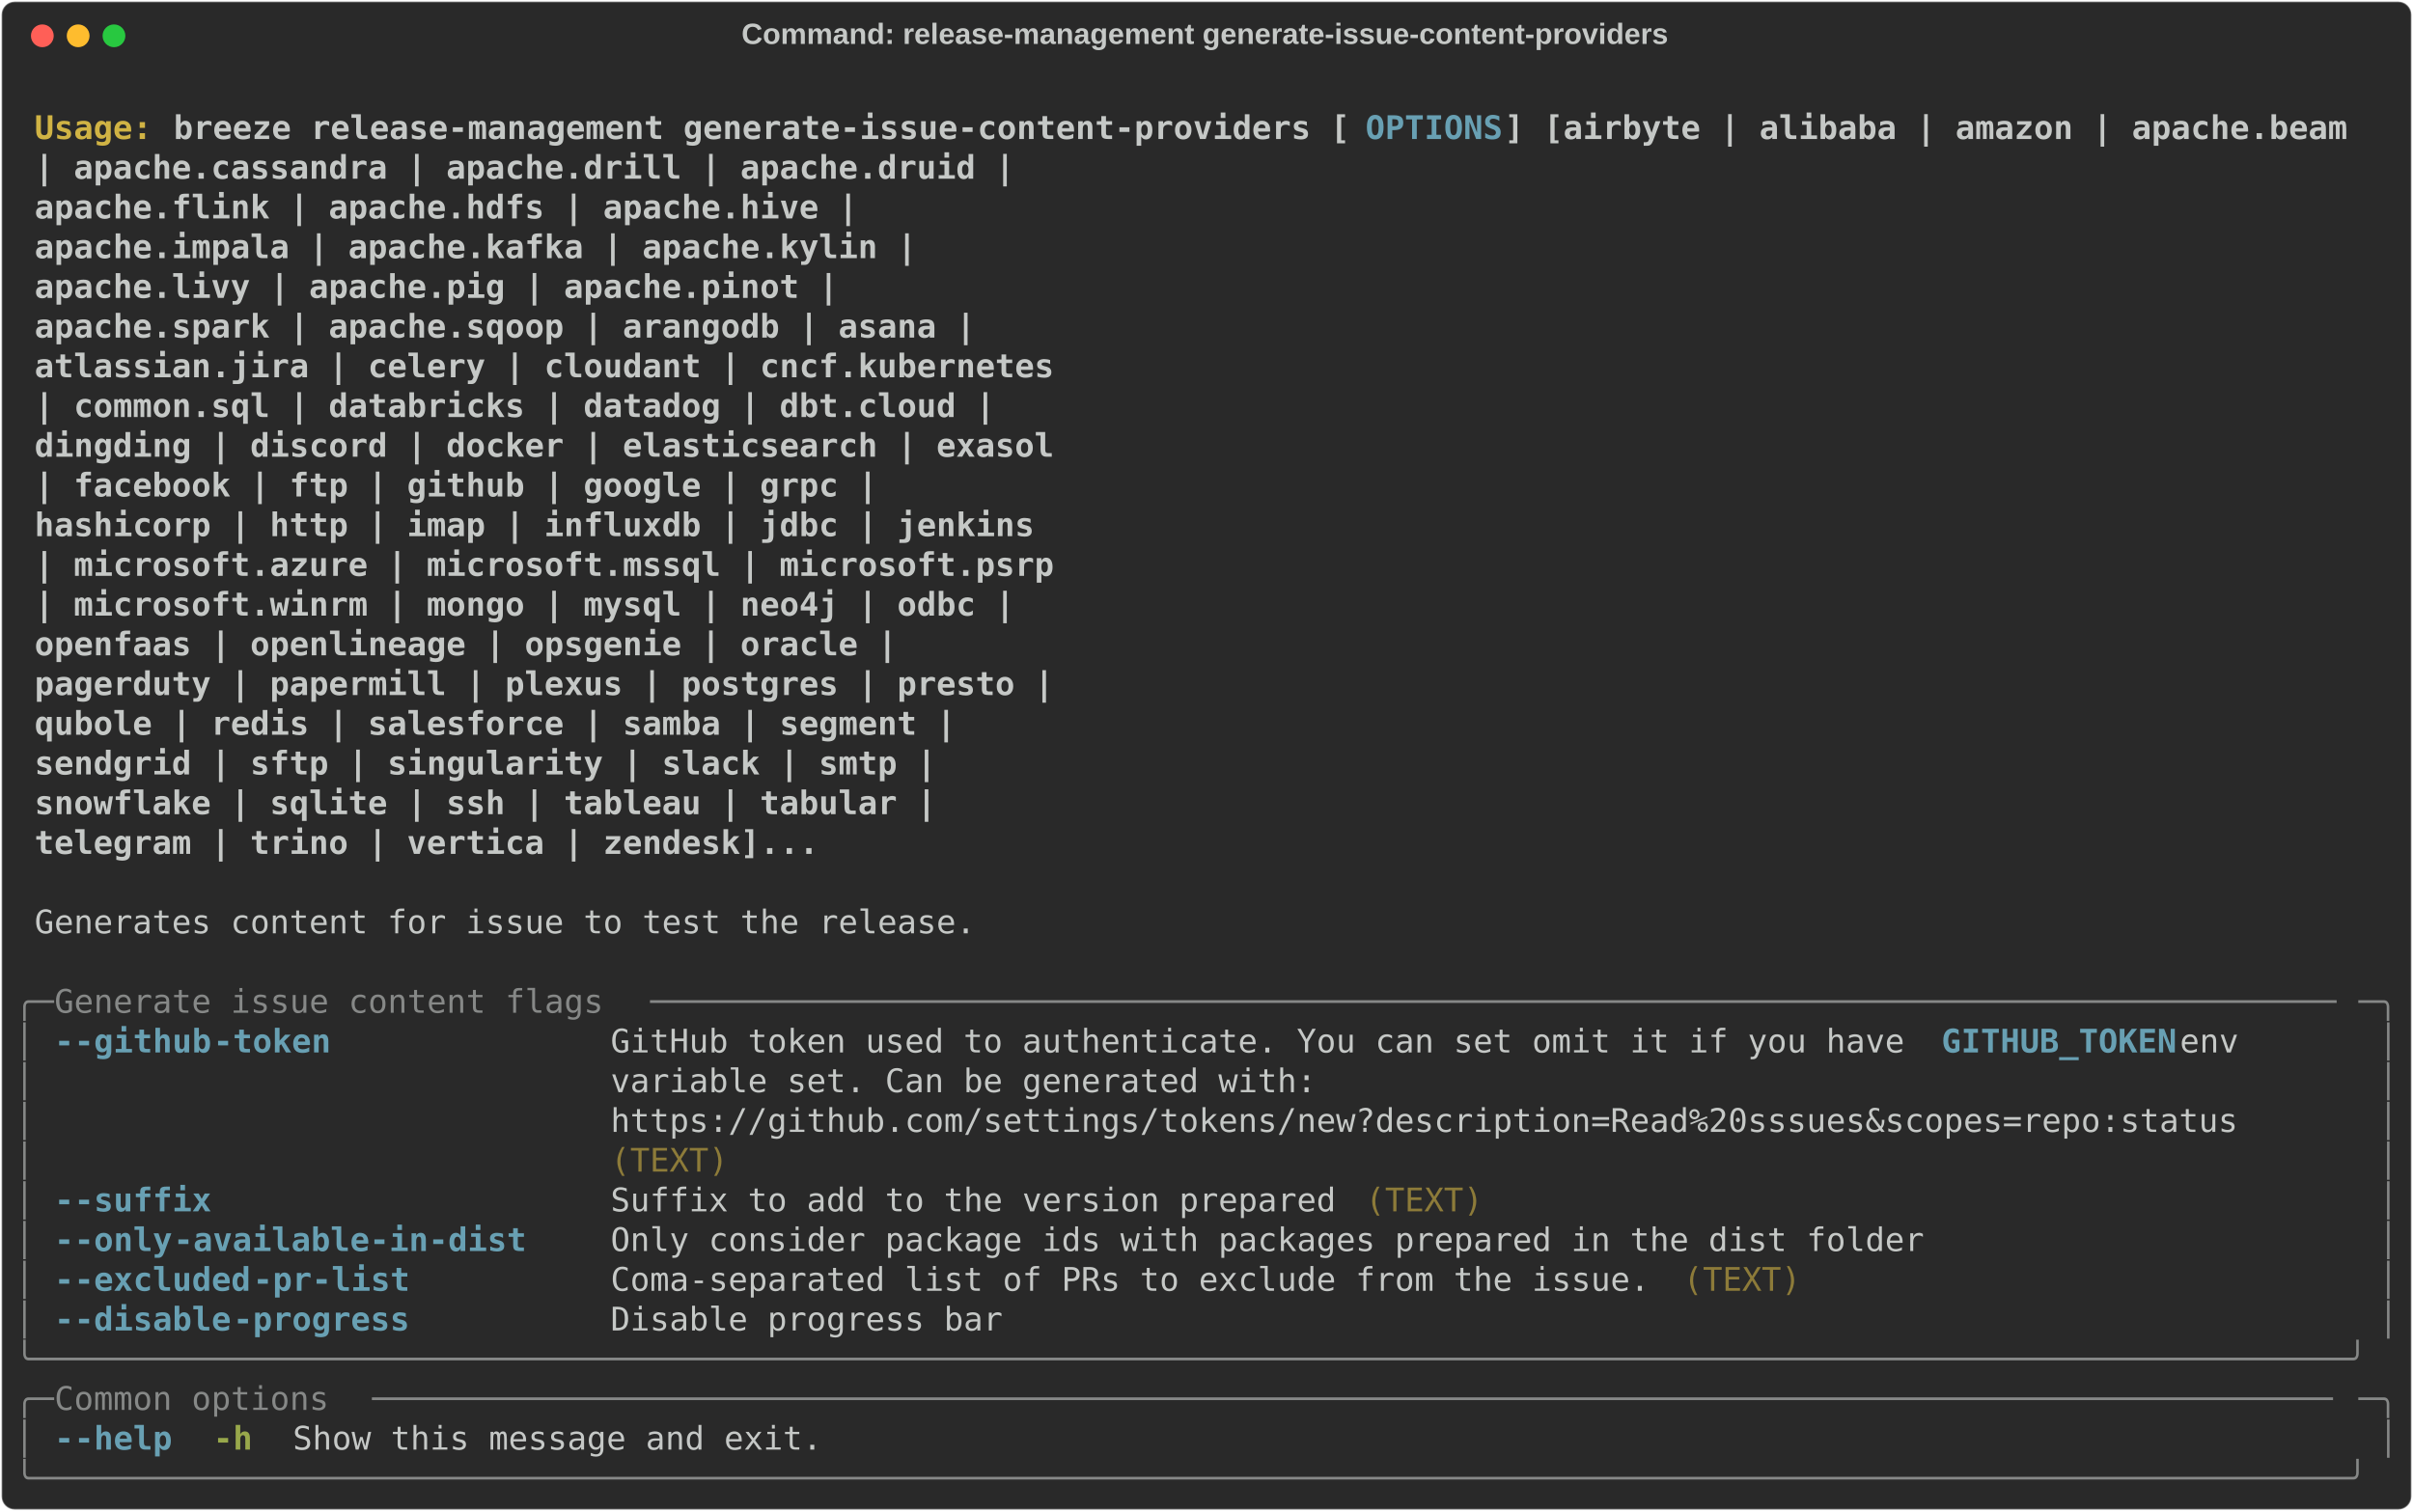
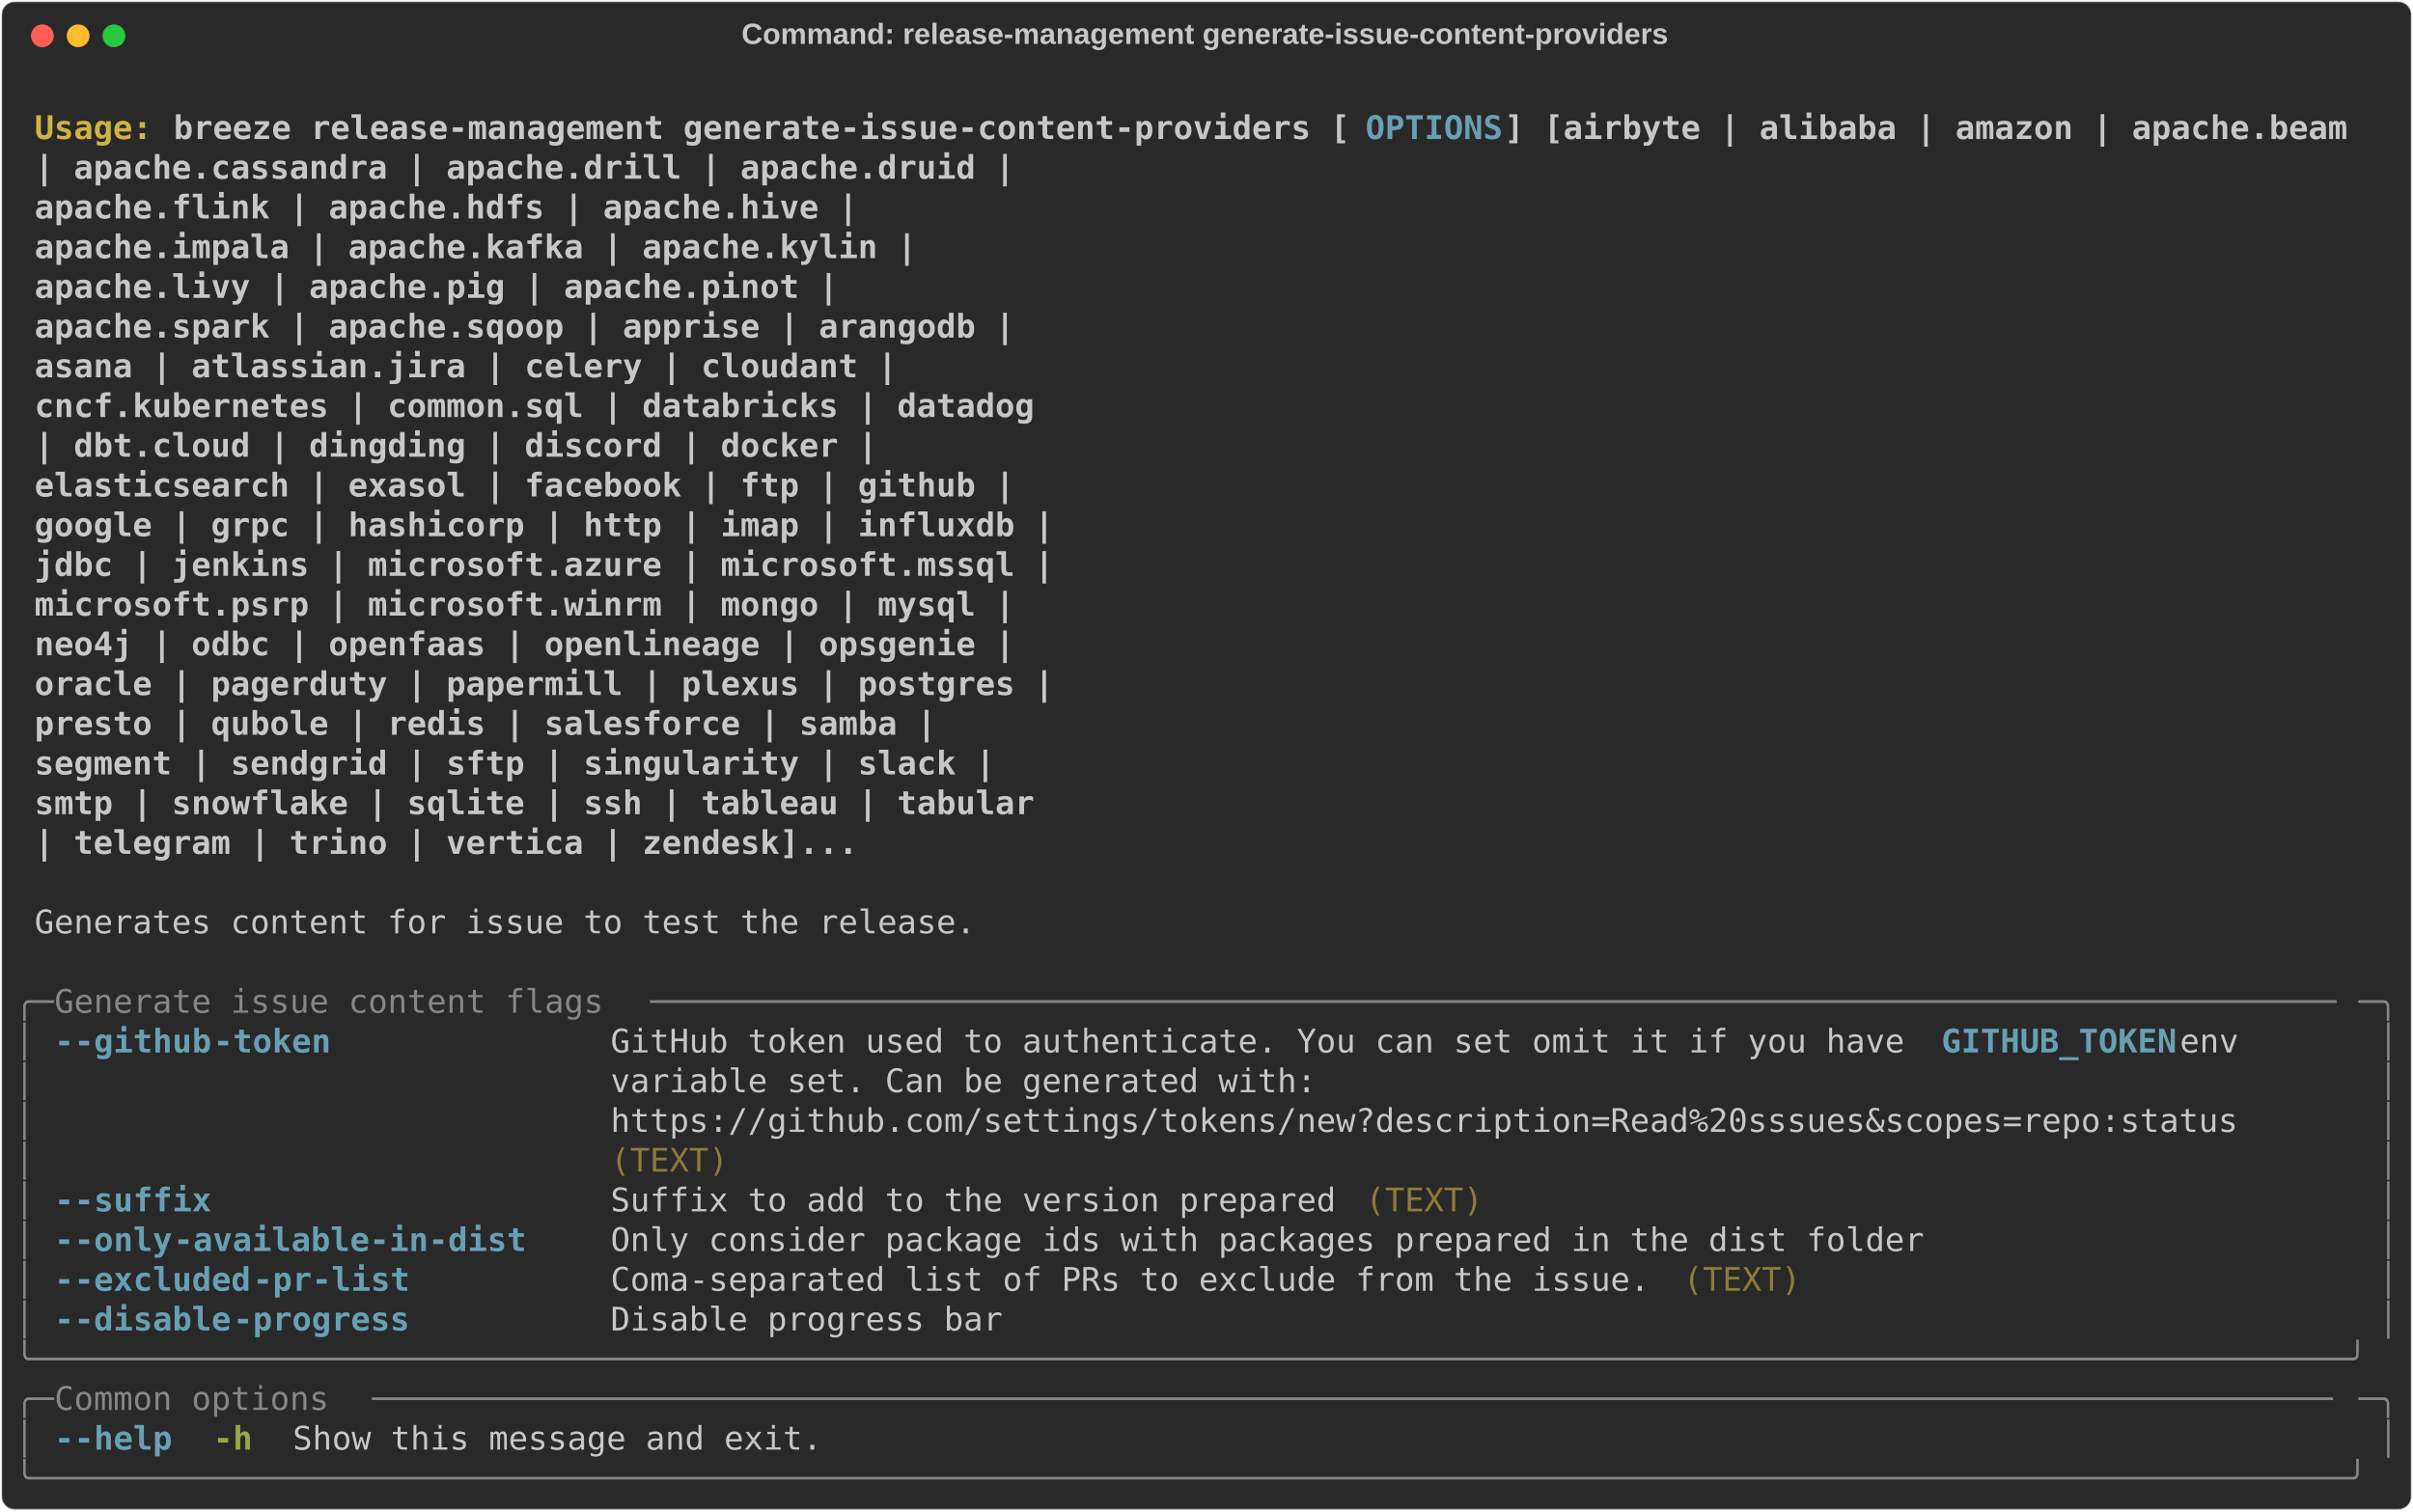
<svg xmlns="http://www.w3.org/2000/svg" class="rich-terminal" viewBox="0 0 1482 928.4">
  <style>

    @font-face {
        font-family: "Fira Code";
        src: local("FiraCode-Regular"),
                url("https://cdnjs.cloudflare.com/ajax/libs/firacode/6.2.0/woff2/FiraCode-Regular.woff2") format("woff2"),
                url("https://cdnjs.cloudflare.com/ajax/libs/firacode/6.2.0/woff/FiraCode-Regular.woff") format("woff");
        font-style: normal;
        font-weight: 400;
    }
    @font-face {
        font-family: "Fira Code";
        src: local("FiraCode-Bold"),
                url("https://cdnjs.cloudflare.com/ajax/libs/firacode/6.2.0/woff2/FiraCode-Bold.woff2") format("woff2"),
                url("https://cdnjs.cloudflare.com/ajax/libs/firacode/6.2.0/woff/FiraCode-Bold.woff") format("woff");
        font-style: bold;
        font-weight: 700;
    }

    .breeze-release-management-generate-issue-content-providers-matrix {
        font-family: Fira Code, monospace;
        font-size: 20px;
        line-height: 24.4px;
        font-variant-east-asian: full-width;
    }

    .breeze-release-management-generate-issue-content-providers-title {
        font-size: 18px;
        font-weight: bold;
        font-family: arial;
    }

    .breeze-release-management-generate-issue-content-providers-r1 { fill: #c5c8c6;font-weight: bold }
.breeze-release-management-generate-issue-content-providers-r2 { fill: #c5c8c6 }
.breeze-release-management-generate-issue-content-providers-r3 { fill: #d0b344;font-weight: bold }
.breeze-release-management-generate-issue-content-providers-r4 { fill: #68a0b3;font-weight: bold }
.breeze-release-management-generate-issue-content-providers-r5 { fill: #868887 }
.breeze-release-management-generate-issue-content-providers-r6 { fill: #8d7b39 }
.breeze-release-management-generate-issue-content-providers-r7 { fill: #98a84b;font-weight: bold }
    </style>
  <defs>
    <clipPath id="breeze-release-management-generate-issue-content-providers-clip-terminal">
      <rect x="0" y="0" width="1463.0" height="877.4" />
    </clipPath>
    <clipPath id="breeze-release-management-generate-issue-content-providers-line-0">
      <rect x="0" y="1.5" width="1464" height="24.65" />
    </clipPath>
    <clipPath id="breeze-release-management-generate-issue-content-providers-line-1">
      <rect x="0" y="25.9" width="1464" height="24.65" />
    </clipPath>
    <clipPath id="breeze-release-management-generate-issue-content-providers-line-2">
      <rect x="0" y="50.3" width="1464" height="24.65" />
    </clipPath>
    <clipPath id="breeze-release-management-generate-issue-content-providers-line-3">
      <rect x="0" y="74.7" width="1464" height="24.65" />
    </clipPath>
    <clipPath id="breeze-release-management-generate-issue-content-providers-line-4">
      <rect x="0" y="99.1" width="1464" height="24.65" />
    </clipPath>
    <clipPath id="breeze-release-management-generate-issue-content-providers-line-5">
      <rect x="0" y="123.5" width="1464" height="24.65" />
    </clipPath>
    <clipPath id="breeze-release-management-generate-issue-content-providers-line-6">
      <rect x="0" y="147.9" width="1464" height="24.65" />
    </clipPath>
    <clipPath id="breeze-release-management-generate-issue-content-providers-line-7">
      <rect x="0" y="172.3" width="1464" height="24.65" />
    </clipPath>
    <clipPath id="breeze-release-management-generate-issue-content-providers-line-8">
      <rect x="0" y="196.7" width="1464" height="24.65" />
    </clipPath>
    <clipPath id="breeze-release-management-generate-issue-content-providers-line-9">
      <rect x="0" y="221.1" width="1464" height="24.65" />
    </clipPath>
    <clipPath id="breeze-release-management-generate-issue-content-providers-line-10">
      <rect x="0" y="245.5" width="1464" height="24.65" />
    </clipPath>
    <clipPath id="breeze-release-management-generate-issue-content-providers-line-11">
      <rect x="0" y="269.9" width="1464" height="24.65" />
    </clipPath>
    <clipPath id="breeze-release-management-generate-issue-content-providers-line-12">
      <rect x="0" y="294.3" width="1464" height="24.65" />
    </clipPath>
    <clipPath id="breeze-release-management-generate-issue-content-providers-line-13">
      <rect x="0" y="318.7" width="1464" height="24.65" />
    </clipPath>
    <clipPath id="breeze-release-management-generate-issue-content-providers-line-14">
      <rect x="0" y="343.1" width="1464" height="24.65" />
    </clipPath>
    <clipPath id="breeze-release-management-generate-issue-content-providers-line-15">
      <rect x="0" y="367.5" width="1464" height="24.65" />
    </clipPath>
    <clipPath id="breeze-release-management-generate-issue-content-providers-line-16">
      <rect x="0" y="391.9" width="1464" height="24.65" />
    </clipPath>
    <clipPath id="breeze-release-management-generate-issue-content-providers-line-17">
      <rect x="0" y="416.3" width="1464" height="24.65" />
    </clipPath>
    <clipPath id="breeze-release-management-generate-issue-content-providers-line-18">
      <rect x="0" y="440.7" width="1464" height="24.65" />
    </clipPath>
    <clipPath id="breeze-release-management-generate-issue-content-providers-line-19">
      <rect x="0" y="465.1" width="1464" height="24.65" />
    </clipPath>
    <clipPath id="breeze-release-management-generate-issue-content-providers-line-20">
      <rect x="0" y="489.5" width="1464" height="24.65" />
    </clipPath>
    <clipPath id="breeze-release-management-generate-issue-content-providers-line-21">
      <rect x="0" y="513.9" width="1464" height="24.65" />
    </clipPath>
    <clipPath id="breeze-release-management-generate-issue-content-providers-line-22">
      <rect x="0" y="538.3" width="1464" height="24.65" />
    </clipPath>
    <clipPath id="breeze-release-management-generate-issue-content-providers-line-23">
      <rect x="0" y="562.7" width="1464" height="24.65" />
    </clipPath>
    <clipPath id="breeze-release-management-generate-issue-content-providers-line-24">
      <rect x="0" y="587.1" width="1464" height="24.65" />
    </clipPath>
    <clipPath id="breeze-release-management-generate-issue-content-providers-line-25">
      <rect x="0" y="611.5" width="1464" height="24.65" />
    </clipPath>
    <clipPath id="breeze-release-management-generate-issue-content-providers-line-26">
      <rect x="0" y="635.9" width="1464" height="24.65" />
    </clipPath>
    <clipPath id="breeze-release-management-generate-issue-content-providers-line-27">
      <rect x="0" y="660.3" width="1464" height="24.65" />
    </clipPath>
    <clipPath id="breeze-release-management-generate-issue-content-providers-line-28">
      <rect x="0" y="684.7" width="1464" height="24.65" />
    </clipPath>
    <clipPath id="breeze-release-management-generate-issue-content-providers-line-29">
      <rect x="0" y="709.1" width="1464" height="24.65" />
    </clipPath>
    <clipPath id="breeze-release-management-generate-issue-content-providers-line-30">
      <rect x="0" y="733.5" width="1464" height="24.65" />
    </clipPath>
    <clipPath id="breeze-release-management-generate-issue-content-providers-line-31">
      <rect x="0" y="757.9" width="1464" height="24.65" />
    </clipPath>
    <clipPath id="breeze-release-management-generate-issue-content-providers-line-32">
      <rect x="0" y="782.3" width="1464" height="24.65" />
    </clipPath>
    <clipPath id="breeze-release-management-generate-issue-content-providers-line-33">
      <rect x="0" y="806.7" width="1464" height="24.65" />
    </clipPath>
    <clipPath id="breeze-release-management-generate-issue-content-providers-line-34">
      <rect x="0" y="831.1" width="1464" height="24.65" />
    </clipPath>
  </defs>
  <rect fill="#292929" stroke="rgba(255,255,255,0.35)" stroke-width="1" x="1" y="1" width="1480" height="926.4" rx="8" />
  <text class="breeze-release-management-generate-issue-content-providers-title" fill="#c5c8c6" text-anchor="middle" x="740" y="27">Command: release-management generate-issue-content-providers</text>
  <g transform="translate(26,22)">
    <circle cx="0" cy="0" r="7" fill="#ff5f57" />
    <circle cx="22" cy="0" r="7" fill="#febc2e" />
    <circle cx="44" cy="0" r="7" fill="#28c840" />
  </g>
  <g transform="translate(9, 41)" clip-path="url(#breeze-release-management-generate-issue-content-providers-clip-terminal)">
    <g class="breeze-release-management-generate-issue-content-providers-matrix">
      <text class="breeze-release-management-generate-issue-content-providers-r2" x="1464" y="20" textLength="12.2" clip-path="url(#breeze-release-management-generate-issue-content-providers-line-0)">
</text>
      <text class="breeze-release-management-generate-issue-content-providers-r3" x="12.2" y="44.4" textLength="85.4" clip-path="url(#breeze-release-management-generate-issue-content-providers-line-1)">Usage: </text>
      <text class="breeze-release-management-generate-issue-content-providers-r1" x="97.6" y="44.4" textLength="732" clip-path="url(#breeze-release-management-generate-issue-content-providers-line-1)">breeze release-management generate-issue-content-providers [</text>
      <text class="breeze-release-management-generate-issue-content-providers-r4" x="829.6" y="44.4" textLength="85.4" clip-path="url(#breeze-release-management-generate-issue-content-providers-line-1)">OPTIONS</text>
      <text class="breeze-release-management-generate-issue-content-providers-r1" x="915" y="44.4" textLength="524.6" clip-path="url(#breeze-release-management-generate-issue-content-providers-line-1)">] [airbyte | alibaba | amazon | apache.beam</text>
      <text class="breeze-release-management-generate-issue-content-providers-r2" x="1464" y="44.4" textLength="12.2" clip-path="url(#breeze-release-management-generate-issue-content-providers-line-1)">
</text>
      <text class="breeze-release-management-generate-issue-content-providers-r1" x="12.2" y="68.8" textLength="1415.2" clip-path="url(#breeze-release-management-generate-issue-content-providers-line-2)">                                                                  | apache.cassandra | apache.drill | apache.druid |</text>
      <text class="breeze-release-management-generate-issue-content-providers-r2" x="1464" y="68.8" textLength="12.2" clip-path="url(#breeze-release-management-generate-issue-content-providers-line-2)">
</text>
      <text class="breeze-release-management-generate-issue-content-providers-r1" x="12.2" y="93.2" textLength="1317.6" clip-path="url(#breeze-release-management-generate-issue-content-providers-line-3)">                                                                  apache.flink | apache.hdfs | apache.hive |</text>
      <text class="breeze-release-management-generate-issue-content-providers-r2" x="1464" y="93.2" textLength="12.2" clip-path="url(#breeze-release-management-generate-issue-content-providers-line-3)">
</text>
      <text class="breeze-release-management-generate-issue-content-providers-r1" x="12.2" y="117.6" textLength="1354.2" clip-path="url(#breeze-release-management-generate-issue-content-providers-line-4)">                                                                  apache.impala | apache.kafka | apache.kylin |</text>
      <text class="breeze-release-management-generate-issue-content-providers-r2" x="1464" y="117.6" textLength="12.2" clip-path="url(#breeze-release-management-generate-issue-content-providers-line-4)">
</text>
      <text class="breeze-release-management-generate-issue-content-providers-r1" x="12.2" y="142" textLength="1305.4" clip-path="url(#breeze-release-management-generate-issue-content-providers-line-5)">                                                                  apache.livy | apache.pig | apache.pinot |</text>
      <text class="breeze-release-management-generate-issue-content-providers-r2" x="1464" y="142" textLength="12.2" clip-path="url(#breeze-release-management-generate-issue-content-providers-line-5)">
</text>
-       <text class="breeze-release-management-generate-issue-content-providers-r1" x="12.2" y="166.4" textLength="1390.8" clip-path="url(#breeze-release-management-generate-issue-content-providers-line-6)">                                                                  apache.spark | apache.sqoop | arangodb | asana |</text>
+       <text class="breeze-release-management-generate-issue-content-providers-r1" x="12.2" y="166.4" textLength="1415.2" clip-path="url(#breeze-release-management-generate-issue-content-providers-line-6)">                                                                  apache.spark | apache.sqoop | apprise | arangodb |</text>
      <text class="breeze-release-management-generate-issue-content-providers-r2" x="1464" y="166.4" textLength="12.2" clip-path="url(#breeze-release-management-generate-issue-content-providers-line-6)">
</text>
-       <text class="breeze-release-management-generate-issue-content-providers-r1" x="12.2" y="190.8" textLength="1439.6" clip-path="url(#breeze-release-management-generate-issue-content-providers-line-7)">                                                                  atlassian.jira | celery | cloudant | cncf.kubernetes</text>
+       <text class="breeze-release-management-generate-issue-content-providers-r1" x="12.2" y="190.8" textLength="1342" clip-path="url(#breeze-release-management-generate-issue-content-providers-line-7)">                                                                  asana | atlassian.jira | celery | cloudant |</text>
      <text class="breeze-release-management-generate-issue-content-providers-r2" x="1464" y="190.8" textLength="12.2" clip-path="url(#breeze-release-management-generate-issue-content-providers-line-7)">
</text>
-       <text class="breeze-release-management-generate-issue-content-providers-r1" x="12.2" y="215.2" textLength="1403" clip-path="url(#breeze-release-management-generate-issue-content-providers-line-8)">                                                                  | common.sql | databricks | datadog | dbt.cloud |</text>
+       <text class="breeze-release-management-generate-issue-content-providers-r1" x="12.2" y="215.2" textLength="1427.4" clip-path="url(#breeze-release-management-generate-issue-content-providers-line-8)">                                                                  cncf.kubernetes | common.sql | databricks | datadog</text>
      <text class="breeze-release-management-generate-issue-content-providers-r2" x="1464" y="215.2" textLength="12.2" clip-path="url(#breeze-release-management-generate-issue-content-providers-line-8)">
</text>
-       <text class="breeze-release-management-generate-issue-content-providers-r1" x="12.2" y="239.6" textLength="1439.6" clip-path="url(#breeze-release-management-generate-issue-content-providers-line-9)">                                                                  dingding | discord | docker | elasticsearch | exasol</text>
+       <text class="breeze-release-management-generate-issue-content-providers-r1" x="12.2" y="239.6" textLength="1329.8" clip-path="url(#breeze-release-management-generate-issue-content-providers-line-9)">                                                                  | dbt.cloud | dingding | discord | docker |</text>
      <text class="breeze-release-management-generate-issue-content-providers-r2" x="1464" y="239.6" textLength="12.2" clip-path="url(#breeze-release-management-generate-issue-content-providers-line-9)">
</text>
-       <text class="breeze-release-management-generate-issue-content-providers-r1" x="12.2" y="264" textLength="1329.8" clip-path="url(#breeze-release-management-generate-issue-content-providers-line-10)">                                                                  | facebook | ftp | github | google | grpc |</text>
+       <text class="breeze-release-management-generate-issue-content-providers-r1" x="12.2" y="264" textLength="1415.2" clip-path="url(#breeze-release-management-generate-issue-content-providers-line-10)">                                                                  elasticsearch | exasol | facebook | ftp | github |</text>
      <text class="breeze-release-management-generate-issue-content-providers-r2" x="1464" y="264" textLength="12.2" clip-path="url(#breeze-release-management-generate-issue-content-providers-line-10)">
</text>
-       <text class="breeze-release-management-generate-issue-content-providers-r1" x="12.2" y="288.4" textLength="1427.4" clip-path="url(#breeze-release-management-generate-issue-content-providers-line-11)">                                                                  hashicorp | http | imap | influxdb | jdbc | jenkins</text>
+       <text class="breeze-release-management-generate-issue-content-providers-r1" x="12.2" y="288.4" textLength="1439.6" clip-path="url(#breeze-release-management-generate-issue-content-providers-line-11)">                                                                  google | grpc | hashicorp | http | imap | influxdb |</text>
      <text class="breeze-release-management-generate-issue-content-providers-r2" x="1464" y="288.4" textLength="12.2" clip-path="url(#breeze-release-management-generate-issue-content-providers-line-11)">
</text>
-       <text class="breeze-release-management-generate-issue-content-providers-r1" x="12.2" y="312.8" textLength="1439.6" clip-path="url(#breeze-release-management-generate-issue-content-providers-line-12)">                                                                  | microsoft.azure | microsoft.mssql | microsoft.psrp</text>
+       <text class="breeze-release-management-generate-issue-content-providers-r1" x="12.2" y="312.8" textLength="1439.6" clip-path="url(#breeze-release-management-generate-issue-content-providers-line-12)">                                                                  jdbc | jenkins | microsoft.azure | microsoft.mssql |</text>
      <text class="breeze-release-management-generate-issue-content-providers-r2" x="1464" y="312.8" textLength="12.2" clip-path="url(#breeze-release-management-generate-issue-content-providers-line-12)">
</text>
-       <text class="breeze-release-management-generate-issue-content-providers-r1" x="12.2" y="337.2" textLength="1415.2" clip-path="url(#breeze-release-management-generate-issue-content-providers-line-13)">                                                                  | microsoft.winrm | mongo | mysql | neo4j | odbc |</text>
+       <text class="breeze-release-management-generate-issue-content-providers-r1" x="12.2" y="337.2" textLength="1415.2" clip-path="url(#breeze-release-management-generate-issue-content-providers-line-13)">                                                                  microsoft.psrp | microsoft.winrm | mongo | mysql |</text>
      <text class="breeze-release-management-generate-issue-content-providers-r2" x="1464" y="337.2" textLength="12.2" clip-path="url(#breeze-release-management-generate-issue-content-providers-line-13)">
</text>
-       <text class="breeze-release-management-generate-issue-content-providers-r1" x="12.2" y="361.6" textLength="1342" clip-path="url(#breeze-release-management-generate-issue-content-providers-line-14)">                                                                  openfaas | openlineage | opsgenie | oracle |</text>
+       <text class="breeze-release-management-generate-issue-content-providers-r1" x="12.2" y="361.6" textLength="1415.2" clip-path="url(#breeze-release-management-generate-issue-content-providers-line-14)">                                                                  neo4j | odbc | openfaas | openlineage | opsgenie |</text>
      <text class="breeze-release-management-generate-issue-content-providers-r2" x="1464" y="361.6" textLength="12.2" clip-path="url(#breeze-release-management-generate-issue-content-providers-line-14)">
</text>
-       <text class="breeze-release-management-generate-issue-content-providers-r1" x="12.2" y="386" textLength="1439.6" clip-path="url(#breeze-release-management-generate-issue-content-providers-line-15)">                                                                  pagerduty | papermill | plexus | postgres | presto |</text>
+       <text class="breeze-release-management-generate-issue-content-providers-r1" x="12.2" y="386" textLength="1439.6" clip-path="url(#breeze-release-management-generate-issue-content-providers-line-15)">                                                                  oracle | pagerduty | papermill | plexus | postgres |</text>
      <text class="breeze-release-management-generate-issue-content-providers-r2" x="1464" y="386" textLength="12.2" clip-path="url(#breeze-release-management-generate-issue-content-providers-line-15)">
</text>
-       <text class="breeze-release-management-generate-issue-content-providers-r1" x="12.2" y="410.4" textLength="1378.6" clip-path="url(#breeze-release-management-generate-issue-content-providers-line-16)">                                                                  qubole | redis | salesforce | samba | segment |</text>
+       <text class="breeze-release-management-generate-issue-content-providers-r1" x="12.2" y="410.4" textLength="1366.4" clip-path="url(#breeze-release-management-generate-issue-content-providers-line-16)">                                                                  presto | qubole | redis | salesforce | samba |</text>
      <text class="breeze-release-management-generate-issue-content-providers-r2" x="1464" y="410.4" textLength="12.2" clip-path="url(#breeze-release-management-generate-issue-content-providers-line-16)">
</text>
-       <text class="breeze-release-management-generate-issue-content-providers-r1" x="12.2" y="434.8" textLength="1366.4" clip-path="url(#breeze-release-management-generate-issue-content-providers-line-17)">                                                                  sendgrid | sftp | singularity | slack | smtp |</text>
+       <text class="breeze-release-management-generate-issue-content-providers-r1" x="12.2" y="434.8" textLength="1403" clip-path="url(#breeze-release-management-generate-issue-content-providers-line-17)">                                                                  segment | sendgrid | sftp | singularity | slack |</text>
      <text class="breeze-release-management-generate-issue-content-providers-r2" x="1464" y="434.8" textLength="12.2" clip-path="url(#breeze-release-management-generate-issue-content-providers-line-17)">
</text>
-       <text class="breeze-release-management-generate-issue-content-providers-r1" x="12.2" y="459.2" textLength="1366.4" clip-path="url(#breeze-release-management-generate-issue-content-providers-line-18)">                                                                  snowflake | sqlite | ssh | tableau | tabular |</text>
+       <text class="breeze-release-management-generate-issue-content-providers-r1" x="12.2" y="459.2" textLength="1427.4" clip-path="url(#breeze-release-management-generate-issue-content-providers-line-18)">                                                                  smtp | snowflake | sqlite | ssh | tableau | tabular</text>
      <text class="breeze-release-management-generate-issue-content-providers-r2" x="1464" y="459.2" textLength="12.2" clip-path="url(#breeze-release-management-generate-issue-content-providers-line-18)">
</text>
-       <text class="breeze-release-management-generate-issue-content-providers-r1" x="12.2" y="483.6" textLength="1293.2" clip-path="url(#breeze-release-management-generate-issue-content-providers-line-19)">                                                                  telegram | trino | vertica | zendesk]...</text>
+       <text class="breeze-release-management-generate-issue-content-providers-r1" x="12.2" y="483.6" textLength="1317.6" clip-path="url(#breeze-release-management-generate-issue-content-providers-line-19)">                                                                  | telegram | trino | vertica | zendesk]...</text>
      <text class="breeze-release-management-generate-issue-content-providers-r2" x="1464" y="483.6" textLength="12.2" clip-path="url(#breeze-release-management-generate-issue-content-providers-line-19)">
</text>
      <text class="breeze-release-management-generate-issue-content-providers-r2" x="1464" y="508" textLength="12.2" clip-path="url(#breeze-release-management-generate-issue-content-providers-line-20)">
</text>
      <text class="breeze-release-management-generate-issue-content-providers-r2" x="12.2" y="532.4" textLength="585.6" clip-path="url(#breeze-release-management-generate-issue-content-providers-line-21)">Generates content for issue to test the release.</text>
      <text class="breeze-release-management-generate-issue-content-providers-r2" x="1464" y="532.4" textLength="12.2" clip-path="url(#breeze-release-management-generate-issue-content-providers-line-21)">
</text>
      <text class="breeze-release-management-generate-issue-content-providers-r2" x="1464" y="556.8" textLength="12.2" clip-path="url(#breeze-release-management-generate-issue-content-providers-line-22)">
</text>
      <text class="breeze-release-management-generate-issue-content-providers-r5" x="0" y="581.2" textLength="24.4" clip-path="url(#breeze-release-management-generate-issue-content-providers-line-23)">╭─</text>
      <text class="breeze-release-management-generate-issue-content-providers-r5" x="24.4" y="581.2" textLength="366" clip-path="url(#breeze-release-management-generate-issue-content-providers-line-23)"> Generate issue content flags </text>
      <text class="breeze-release-management-generate-issue-content-providers-r5" x="390.4" y="581.2" textLength="1049.2" clip-path="url(#breeze-release-management-generate-issue-content-providers-line-23)">──────────────────────────────────────────────────────────────────────────────────────</text>
      <text class="breeze-release-management-generate-issue-content-providers-r5" x="1439.6" y="581.2" textLength="24.4" clip-path="url(#breeze-release-management-generate-issue-content-providers-line-23)">─╮</text>
      <text class="breeze-release-management-generate-issue-content-providers-r2" x="1464" y="581.2" textLength="12.2" clip-path="url(#breeze-release-management-generate-issue-content-providers-line-23)">
</text>
      <text class="breeze-release-management-generate-issue-content-providers-r5" x="0" y="605.6" textLength="12.2" clip-path="url(#breeze-release-management-generate-issue-content-providers-line-24)">│</text>
      <text class="breeze-release-management-generate-issue-content-providers-r4" x="24.4" y="605.6" textLength="12.2" clip-path="url(#breeze-release-management-generate-issue-content-providers-line-24)">-</text>
      <text class="breeze-release-management-generate-issue-content-providers-r4" x="36.6" y="605.6" textLength="85.4" clip-path="url(#breeze-release-management-generate-issue-content-providers-line-24)">-github</text>
      <text class="breeze-release-management-generate-issue-content-providers-r4" x="122" y="605.6" textLength="73.2" clip-path="url(#breeze-release-management-generate-issue-content-providers-line-24)">-token</text>
      <text class="breeze-release-management-generate-issue-content-providers-r2" x="366" y="605.6" textLength="817.4" clip-path="url(#breeze-release-management-generate-issue-content-providers-line-24)">GitHub token used to authenticate. You can set omit it if you have </text>
      <text class="breeze-release-management-generate-issue-content-providers-r4" x="1183.4" y="605.6" textLength="146.4" clip-path="url(#breeze-release-management-generate-issue-content-providers-line-24)">GITHUB_TOKEN</text>
      <text class="breeze-release-management-generate-issue-content-providers-r2" x="1329.8" y="605.6" textLength="109.8" clip-path="url(#breeze-release-management-generate-issue-content-providers-line-24)"> env     </text>
      <text class="breeze-release-management-generate-issue-content-providers-r5" x="1451.8" y="605.6" textLength="12.2" clip-path="url(#breeze-release-management-generate-issue-content-providers-line-24)">│</text>
      <text class="breeze-release-management-generate-issue-content-providers-r2" x="1464" y="605.6" textLength="12.2" clip-path="url(#breeze-release-management-generate-issue-content-providers-line-24)">
</text>
      <text class="breeze-release-management-generate-issue-content-providers-r5" x="0" y="630" textLength="12.2" clip-path="url(#breeze-release-management-generate-issue-content-providers-line-25)">│</text>
      <text class="breeze-release-management-generate-issue-content-providers-r2" x="366" y="630" textLength="1073.6" clip-path="url(#breeze-release-management-generate-issue-content-providers-line-25)">variable set. Can be generated with:                                                    </text>
      <text class="breeze-release-management-generate-issue-content-providers-r5" x="1451.8" y="630" textLength="12.2" clip-path="url(#breeze-release-management-generate-issue-content-providers-line-25)">│</text>
      <text class="breeze-release-management-generate-issue-content-providers-r2" x="1464" y="630" textLength="12.2" clip-path="url(#breeze-release-management-generate-issue-content-providers-line-25)">
</text>
      <text class="breeze-release-management-generate-issue-content-providers-r5" x="0" y="654.4" textLength="12.2" clip-path="url(#breeze-release-management-generate-issue-content-providers-line-26)">│</text>
      <text class="breeze-release-management-generate-issue-content-providers-r2" x="366" y="654.4" textLength="1073.6" clip-path="url(#breeze-release-management-generate-issue-content-providers-line-26)">https://github.com/settings/tokens/new?description=Read%20sssues&amp;scopes=repo:status     </text>
      <text class="breeze-release-management-generate-issue-content-providers-r5" x="1451.8" y="654.4" textLength="12.2" clip-path="url(#breeze-release-management-generate-issue-content-providers-line-26)">│</text>
      <text class="breeze-release-management-generate-issue-content-providers-r2" x="1464" y="654.4" textLength="12.2" clip-path="url(#breeze-release-management-generate-issue-content-providers-line-26)">
</text>
      <text class="breeze-release-management-generate-issue-content-providers-r5" x="0" y="678.8" textLength="12.2" clip-path="url(#breeze-release-management-generate-issue-content-providers-line-27)">│</text>
      <text class="breeze-release-management-generate-issue-content-providers-r6" x="366" y="678.8" textLength="1073.6" clip-path="url(#breeze-release-management-generate-issue-content-providers-line-27)">(TEXT)                                                                                  </text>
      <text class="breeze-release-management-generate-issue-content-providers-r5" x="1451.8" y="678.8" textLength="12.2" clip-path="url(#breeze-release-management-generate-issue-content-providers-line-27)">│</text>
      <text class="breeze-release-management-generate-issue-content-providers-r2" x="1464" y="678.8" textLength="12.2" clip-path="url(#breeze-release-management-generate-issue-content-providers-line-27)">
</text>
      <text class="breeze-release-management-generate-issue-content-providers-r5" x="0" y="703.2" textLength="12.2" clip-path="url(#breeze-release-management-generate-issue-content-providers-line-28)">│</text>
      <text class="breeze-release-management-generate-issue-content-providers-r4" x="24.4" y="703.2" textLength="12.2" clip-path="url(#breeze-release-management-generate-issue-content-providers-line-28)">-</text>
      <text class="breeze-release-management-generate-issue-content-providers-r4" x="36.6" y="703.2" textLength="85.4" clip-path="url(#breeze-release-management-generate-issue-content-providers-line-28)">-suffix</text>
      <text class="breeze-release-management-generate-issue-content-providers-r2" x="366" y="703.2" textLength="451.4" clip-path="url(#breeze-release-management-generate-issue-content-providers-line-28)">Suffix to add to the version prepared</text>
      <text class="breeze-release-management-generate-issue-content-providers-r6" x="829.6" y="703.2" textLength="73.2" clip-path="url(#breeze-release-management-generate-issue-content-providers-line-28)">(TEXT)</text>
      <text class="breeze-release-management-generate-issue-content-providers-r5" x="1451.8" y="703.2" textLength="12.2" clip-path="url(#breeze-release-management-generate-issue-content-providers-line-28)">│</text>
      <text class="breeze-release-management-generate-issue-content-providers-r2" x="1464" y="703.2" textLength="12.2" clip-path="url(#breeze-release-management-generate-issue-content-providers-line-28)">
</text>
      <text class="breeze-release-management-generate-issue-content-providers-r5" x="0" y="727.6" textLength="12.2" clip-path="url(#breeze-release-management-generate-issue-content-providers-line-29)">│</text>
      <text class="breeze-release-management-generate-issue-content-providers-r4" x="24.4" y="727.6" textLength="12.2" clip-path="url(#breeze-release-management-generate-issue-content-providers-line-29)">-</text>
      <text class="breeze-release-management-generate-issue-content-providers-r4" x="36.6" y="727.6" textLength="61" clip-path="url(#breeze-release-management-generate-issue-content-providers-line-29)">-only</text>
      <text class="breeze-release-management-generate-issue-content-providers-r4" x="97.6" y="727.6" textLength="219.6" clip-path="url(#breeze-release-management-generate-issue-content-providers-line-29)">-available-in-dist</text>
      <text class="breeze-release-management-generate-issue-content-providers-r2" x="366" y="727.6" textLength="817.4" clip-path="url(#breeze-release-management-generate-issue-content-providers-line-29)">Only consider package ids with packages prepared in the dist folder</text>
      <text class="breeze-release-management-generate-issue-content-providers-r5" x="1451.8" y="727.6" textLength="12.2" clip-path="url(#breeze-release-management-generate-issue-content-providers-line-29)">│</text>
      <text class="breeze-release-management-generate-issue-content-providers-r2" x="1464" y="727.6" textLength="12.2" clip-path="url(#breeze-release-management-generate-issue-content-providers-line-29)">
</text>
      <text class="breeze-release-management-generate-issue-content-providers-r5" x="0" y="752" textLength="12.2" clip-path="url(#breeze-release-management-generate-issue-content-providers-line-30)">│</text>
      <text class="breeze-release-management-generate-issue-content-providers-r4" x="24.4" y="752" textLength="12.2" clip-path="url(#breeze-release-management-generate-issue-content-providers-line-30)">-</text>
      <text class="breeze-release-management-generate-issue-content-providers-r4" x="36.6" y="752" textLength="109.8" clip-path="url(#breeze-release-management-generate-issue-content-providers-line-30)">-excluded</text>
      <text class="breeze-release-management-generate-issue-content-providers-r4" x="146.4" y="752" textLength="97.6" clip-path="url(#breeze-release-management-generate-issue-content-providers-line-30)">-pr-list</text>
      <text class="breeze-release-management-generate-issue-content-providers-r2" x="366" y="752" textLength="646.6" clip-path="url(#breeze-release-management-generate-issue-content-providers-line-30)">Coma-separated list of PRs to exclude from the issue.</text>
      <text class="breeze-release-management-generate-issue-content-providers-r6" x="1024.8" y="752" textLength="73.2" clip-path="url(#breeze-release-management-generate-issue-content-providers-line-30)">(TEXT)</text>
      <text class="breeze-release-management-generate-issue-content-providers-r5" x="1451.8" y="752" textLength="12.2" clip-path="url(#breeze-release-management-generate-issue-content-providers-line-30)">│</text>
      <text class="breeze-release-management-generate-issue-content-providers-r2" x="1464" y="752" textLength="12.2" clip-path="url(#breeze-release-management-generate-issue-content-providers-line-30)">
</text>
      <text class="breeze-release-management-generate-issue-content-providers-r5" x="0" y="776.4" textLength="12.2" clip-path="url(#breeze-release-management-generate-issue-content-providers-line-31)">│</text>
      <text class="breeze-release-management-generate-issue-content-providers-r4" x="24.4" y="776.4" textLength="12.2" clip-path="url(#breeze-release-management-generate-issue-content-providers-line-31)">-</text>
      <text class="breeze-release-management-generate-issue-content-providers-r4" x="36.6" y="776.4" textLength="97.6" clip-path="url(#breeze-release-management-generate-issue-content-providers-line-31)">-disable</text>
      <text class="breeze-release-management-generate-issue-content-providers-r4" x="134.2" y="776.4" textLength="109.8" clip-path="url(#breeze-release-management-generate-issue-content-providers-line-31)">-progress</text>
      <text class="breeze-release-management-generate-issue-content-providers-r2" x="366" y="776.4" textLength="244" clip-path="url(#breeze-release-management-generate-issue-content-providers-line-31)">Disable progress bar</text>
      <text class="breeze-release-management-generate-issue-content-providers-r5" x="1451.8" y="776.4" textLength="12.2" clip-path="url(#breeze-release-management-generate-issue-content-providers-line-31)">│</text>
      <text class="breeze-release-management-generate-issue-content-providers-r2" x="1464" y="776.4" textLength="12.2" clip-path="url(#breeze-release-management-generate-issue-content-providers-line-31)">
</text>
      <text class="breeze-release-management-generate-issue-content-providers-r5" x="0" y="800.8" textLength="1464" clip-path="url(#breeze-release-management-generate-issue-content-providers-line-32)">╰──────────────────────────────────────────────────────────────────────────────────────────────────────────────────────╯</text>
      <text class="breeze-release-management-generate-issue-content-providers-r2" x="1464" y="800.8" textLength="12.2" clip-path="url(#breeze-release-management-generate-issue-content-providers-line-32)">
</text>
      <text class="breeze-release-management-generate-issue-content-providers-r5" x="0" y="825.2" textLength="24.4" clip-path="url(#breeze-release-management-generate-issue-content-providers-line-33)">╭─</text>
      <text class="breeze-release-management-generate-issue-content-providers-r5" x="24.4" y="825.2" textLength="195.2" clip-path="url(#breeze-release-management-generate-issue-content-providers-line-33)"> Common options </text>
      <text class="breeze-release-management-generate-issue-content-providers-r5" x="219.6" y="825.2" textLength="1220" clip-path="url(#breeze-release-management-generate-issue-content-providers-line-33)">────────────────────────────────────────────────────────────────────────────────────────────────────</text>
      <text class="breeze-release-management-generate-issue-content-providers-r5" x="1439.6" y="825.2" textLength="24.4" clip-path="url(#breeze-release-management-generate-issue-content-providers-line-33)">─╮</text>
      <text class="breeze-release-management-generate-issue-content-providers-r2" x="1464" y="825.2" textLength="12.2" clip-path="url(#breeze-release-management-generate-issue-content-providers-line-33)">
</text>
      <text class="breeze-release-management-generate-issue-content-providers-r5" x="0" y="849.6" textLength="12.2" clip-path="url(#breeze-release-management-generate-issue-content-providers-line-34)">│</text>
      <text class="breeze-release-management-generate-issue-content-providers-r4" x="24.4" y="849.6" textLength="12.2" clip-path="url(#breeze-release-management-generate-issue-content-providers-line-34)">-</text>
      <text class="breeze-release-management-generate-issue-content-providers-r4" x="36.6" y="849.6" textLength="61" clip-path="url(#breeze-release-management-generate-issue-content-providers-line-34)">-help</text>
      <text class="breeze-release-management-generate-issue-content-providers-r7" x="122" y="849.6" textLength="24.4" clip-path="url(#breeze-release-management-generate-issue-content-providers-line-34)">-h</text>
      <text class="breeze-release-management-generate-issue-content-providers-r2" x="170.8" y="849.6" textLength="329.4" clip-path="url(#breeze-release-management-generate-issue-content-providers-line-34)">Show this message and exit.</text>
      <text class="breeze-release-management-generate-issue-content-providers-r5" x="1451.8" y="849.6" textLength="12.2" clip-path="url(#breeze-release-management-generate-issue-content-providers-line-34)">│</text>
      <text class="breeze-release-management-generate-issue-content-providers-r2" x="1464" y="849.6" textLength="12.2" clip-path="url(#breeze-release-management-generate-issue-content-providers-line-34)">
</text>
      <text class="breeze-release-management-generate-issue-content-providers-r5" x="0" y="874" textLength="1464" clip-path="url(#breeze-release-management-generate-issue-content-providers-line-35)">╰──────────────────────────────────────────────────────────────────────────────────────────────────────────────────────╯</text>
      <text class="breeze-release-management-generate-issue-content-providers-r2" x="1464" y="874" textLength="12.2" clip-path="url(#breeze-release-management-generate-issue-content-providers-line-35)">
</text>
    </g>
  </g>
</svg>
